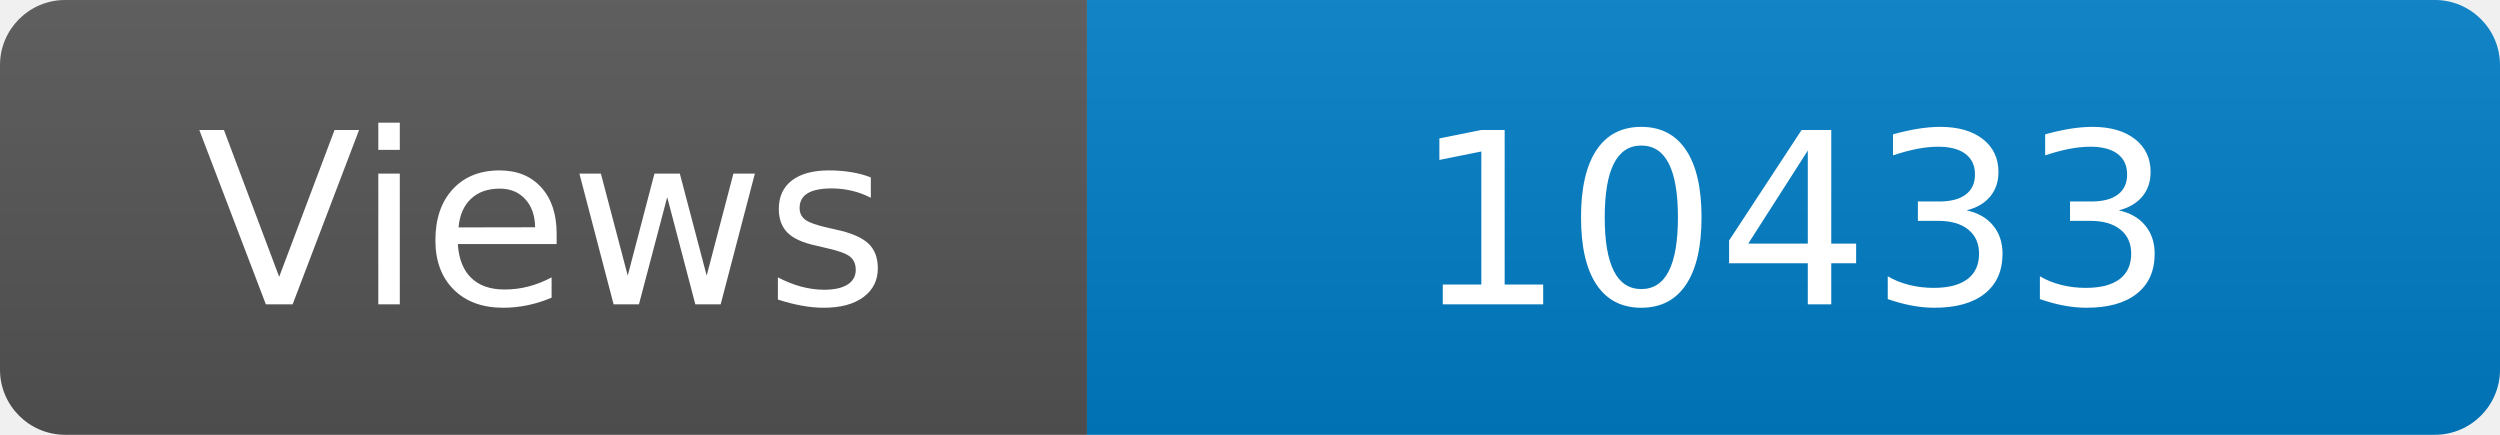
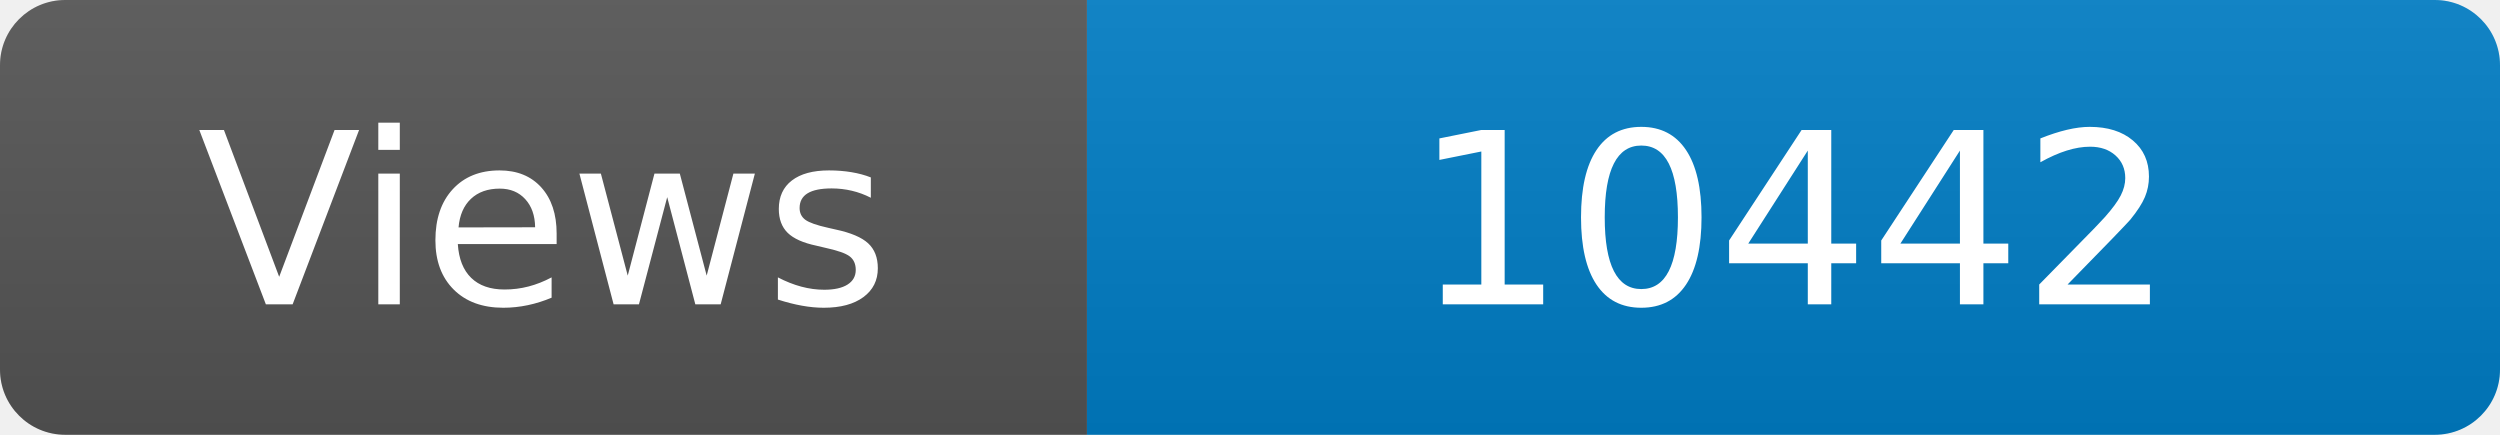
<svg xmlns="http://www.w3.org/2000/svg" width="115" height="20" role="img" aria-label="Maintained?: yes">
  <linearGradient id="s" x2="0" y2="100%">
    <stop offset="0" stop-color="#bbb" stop-opacity=".1" />
    <stop offset="1" stop-opacity=".1" />
  </linearGradient>
  <clipPath id="r">
    <rect width="115" height="20" rx="3" fill="#fff" />
  </clipPath>
  <g clip-path="url(#r)">
    <rect width="50" height="20" fill="#555" />
    <rect x="50" width="160" height="20" fill="#007ec6" />
    <rect width="115" height="20" fill="url(#s)" />
  </g>
  <g fill="#fff" text-anchor="middle" font-family="Verdana,Geneva,DejaVu Sans,sans-serif" font-size="110">
    <text x="250" y="140" transform="scale(.1)" fill="#fff">Views</text>
-     <text x="825" y="140" transform="scale(.1)" fill="#fff">10433</text>
+     <text x="825" y="140" transform="scale(.1)" fill="#fff">10442</text>
  </g>
</svg>
